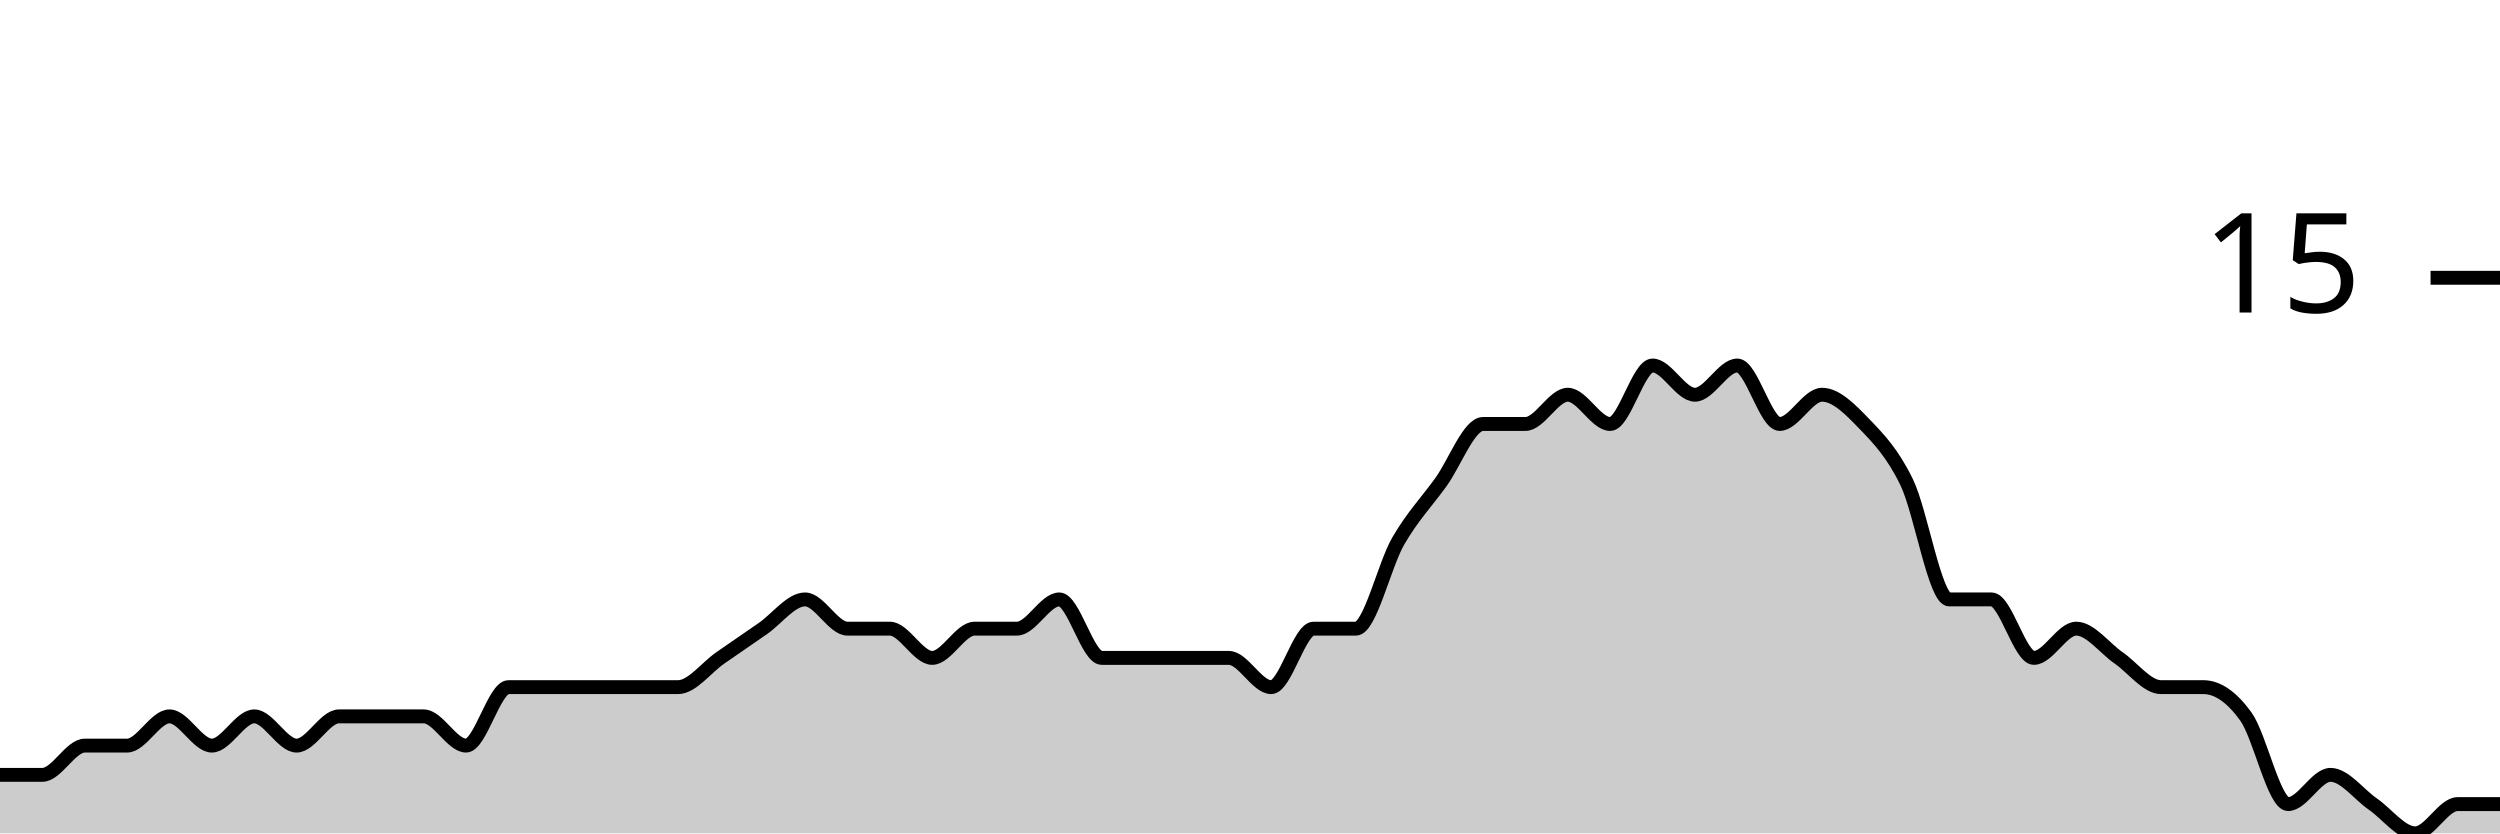
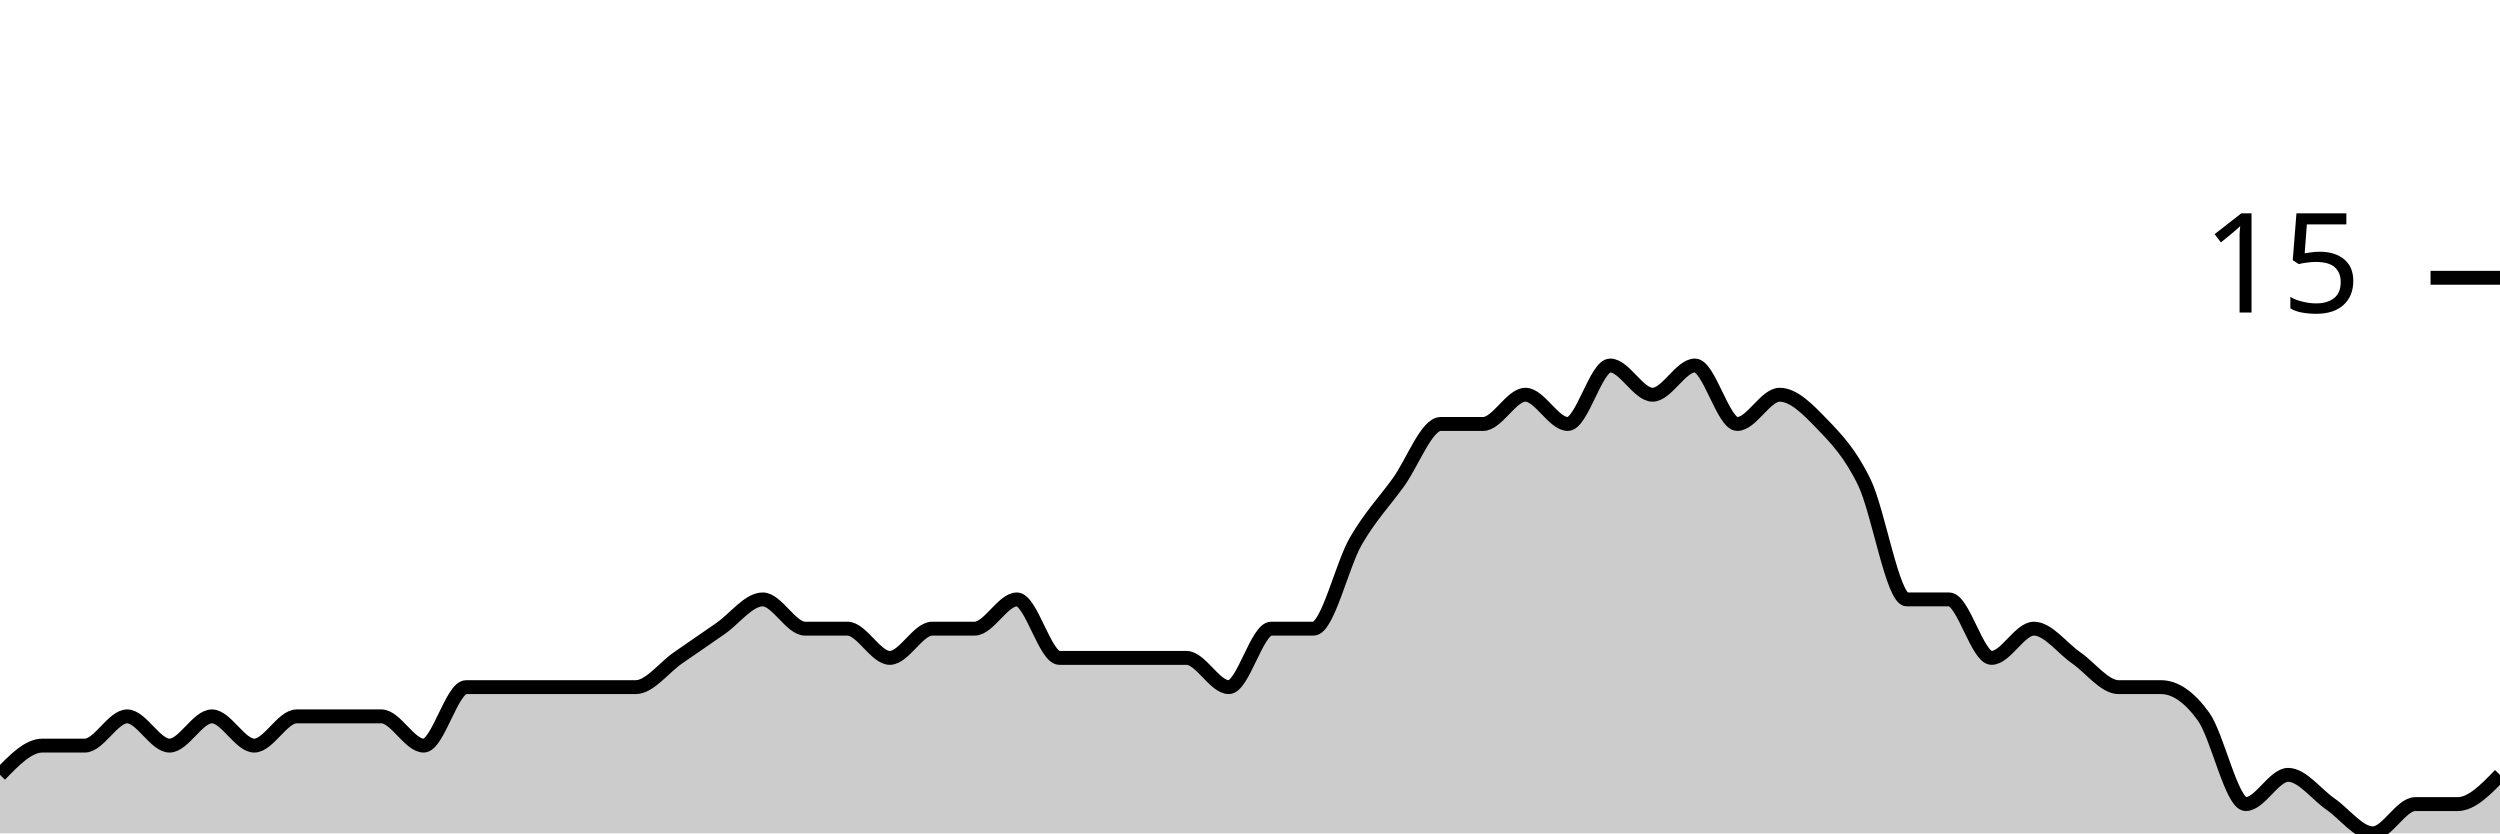
<svg xmlns="http://www.w3.org/2000/svg" viewBox="0 0 180 60">
  <g transform="translate(0,20)">
-     <path class="area" fill="rgba(0, 0, 0, 0.2)" d="M0,35.789C1.017,35.789,2.034,35.789,3.051,35.789C4.068,35.789,5.085,33.684,6.102,33.684C7.119,33.684,8.136,33.684,9.153,33.684C10.169,33.684,11.186,31.579,12.203,31.579C13.22,31.579,14.237,33.684,15.254,33.684C16.271,33.684,17.288,31.579,18.305,31.579C19.322,31.579,20.339,33.684,21.356,33.684C22.373,33.684,23.39,31.579,24.407,31.579C25.424,31.579,26.441,31.579,27.458,31.579C28.475,31.579,29.492,31.579,30.508,31.579C31.525,31.579,32.542,33.684,33.559,33.684C34.576,33.684,35.593,29.474,36.61,29.474C37.627,29.474,38.644,29.474,39.661,29.474C40.678,29.474,41.695,29.474,42.712,29.474C43.729,29.474,44.746,29.474,45.763,29.474C46.78,29.474,47.797,29.474,48.814,29.474C49.831,29.474,50.847,28.07,51.864,27.368C52.881,26.667,53.898,25.965,54.915,25.263C55.932,24.561,56.949,23.158,57.966,23.158C58.983,23.158,60,25.263,61.017,25.263C62.034,25.263,63.051,25.263,64.068,25.263C65.085,25.263,66.102,27.368,67.119,27.368C68.136,27.368,69.153,25.263,70.169,25.263C71.186,25.263,72.203,25.263,73.22,25.263C74.237,25.263,75.254,23.158,76.271,23.158C77.288,23.158,78.305,27.368,79.322,27.368C80.339,27.368,81.356,27.368,82.373,27.368C83.39,27.368,84.407,27.368,85.424,27.368C86.441,27.368,87.458,27.368,88.475,27.368C89.492,27.368,90.508,29.474,91.525,29.474C92.542,29.474,93.559,25.263,94.576,25.263C95.593,25.263,96.61,25.263,97.627,25.263C98.644,25.263,99.661,20.702,100.678,18.947C101.695,17.193,102.712,16.14,103.729,14.737C104.746,13.333,105.763,10.526,106.78,10.526C107.797,10.526,108.814,10.526,109.831,10.526C110.847,10.526,111.864,8.421,112.881,8.421C113.898,8.421,114.915,10.526,115.932,10.526C116.949,10.526,117.966,6.316,118.983,6.316C120,6.316,121.017,8.421,122.034,8.421C123.051,8.421,124.068,6.316,125.085,6.316C126.102,6.316,127.119,10.526,128.136,10.526C129.153,10.526,130.169,8.421,131.186,8.421C132.203,8.421,133.22,9.474,134.237,10.526C135.254,11.579,136.271,12.632,137.288,14.737C138.305,16.842,139.322,23.158,140.339,23.158C141.356,23.158,142.373,23.158,143.39,23.158C144.407,23.158,145.424,27.368,146.441,27.368C147.458,27.368,148.475,25.263,149.492,25.263C150.508,25.263,151.525,26.667,152.542,27.368C153.559,28.07,154.576,29.474,155.593,29.474C156.61,29.474,157.627,29.474,158.644,29.474C159.661,29.474,160.678,30.175,161.695,31.579C162.712,32.982,163.729,37.895,164.746,37.895C165.763,37.895,166.78,35.789,167.797,35.789C168.814,35.789,169.831,37.193,170.847,37.895C171.864,38.596,172.881,40,173.898,40C174.915,40,175.932,37.895,176.949,37.895C177.966,37.895,178.983,37.895,180,37.895L180,40C178.983,40,177.966,40,176.949,40C175.932,40,174.915,40,173.898,40C172.881,40,171.864,40,170.847,40C169.831,40,168.814,40,167.797,40C166.78,40,165.763,40,164.746,40C163.729,40,162.712,40,161.695,40C160.678,40,159.661,40,158.644,40C157.627,40,156.61,40,155.593,40C154.576,40,153.559,40,152.542,40C151.525,40,150.508,40,149.492,40C148.475,40,147.458,40,146.441,40C145.424,40,144.407,40,143.39,40C142.373,40,141.356,40,140.339,40C139.322,40,138.305,40,137.288,40C136.271,40,135.254,40,134.237,40C133.22,40,132.203,40,131.186,40C130.169,40,129.153,40,128.136,40C127.119,40,126.102,40,125.085,40C124.068,40,123.051,40,122.034,40C121.017,40,120,40,118.983,40C117.966,40,116.949,40,115.932,40C114.915,40,113.898,40,112.881,40C111.864,40,110.847,40,109.831,40C108.814,40,107.797,40,106.78,40C105.763,40,104.746,40,103.729,40C102.712,40,101.695,40,100.678,40C99.661,40,98.644,40,97.627,40C96.61,40,95.593,40,94.576,40C93.559,40,92.542,40,91.525,40C90.508,40,89.492,40,88.475,40C87.458,40,86.441,40,85.424,40C84.407,40,83.39,40,82.373,40C81.356,40,80.339,40,79.322,40C78.305,40,77.288,40,76.271,40C75.254,40,74.237,40,73.22,40C72.203,40,71.186,40,70.169,40C69.153,40,68.136,40,67.119,40C66.102,40,65.085,40,64.068,40C63.051,40,62.034,40,61.017,40C60,40,58.983,40,57.966,40C56.949,40,55.932,40,54.915,40C53.898,40,52.881,40,51.864,40C50.847,40,49.831,40,48.814,40C47.797,40,46.78,40,45.763,40C44.746,40,43.729,40,42.712,40C41.695,40,40.678,40,39.661,40C38.644,40,37.627,40,36.61,40C35.593,40,34.576,40,33.559,40C32.542,40,31.525,40,30.508,40C29.492,40,28.475,40,27.458,40C26.441,40,25.424,40,24.407,40C23.39,40,22.373,40,21.356,40C20.339,40,19.322,40,18.305,40C17.288,40,16.271,40,15.254,40C14.237,40,13.22,40,12.203,40C11.186,40,10.169,40,9.153,40C8.136,40,7.119,40,6.102,40C5.085,40,4.068,40,3.051,40C2.034,40,1.017,40,0,40Z" />
-     <path class="line" stroke="black" fill="none" d="M0,35.789C1.017,35.789,2.034,35.789,3.051,35.789C4.068,35.789,5.085,33.684,6.102,33.684C7.119,33.684,8.136,33.684,9.153,33.684C10.169,33.684,11.186,31.579,12.203,31.579C13.22,31.579,14.237,33.684,15.254,33.684C16.271,33.684,17.288,31.579,18.305,31.579C19.322,31.579,20.339,33.684,21.356,33.684C22.373,33.684,23.39,31.579,24.407,31.579C25.424,31.579,26.441,31.579,27.458,31.579C28.475,31.579,29.492,31.579,30.508,31.579C31.525,31.579,32.542,33.684,33.559,33.684C34.576,33.684,35.593,29.474,36.61,29.474C37.627,29.474,38.644,29.474,39.661,29.474C40.678,29.474,41.695,29.474,42.712,29.474C43.729,29.474,44.746,29.474,45.763,29.474C46.78,29.474,47.797,29.474,48.814,29.474C49.831,29.474,50.847,28.07,51.864,27.368C52.881,26.667,53.898,25.965,54.915,25.263C55.932,24.561,56.949,23.158,57.966,23.158C58.983,23.158,60,25.263,61.017,25.263C62.034,25.263,63.051,25.263,64.068,25.263C65.085,25.263,66.102,27.368,67.119,27.368C68.136,27.368,69.153,25.263,70.169,25.263C71.186,25.263,72.203,25.263,73.22,25.263C74.237,25.263,75.254,23.158,76.271,23.158C77.288,23.158,78.305,27.368,79.322,27.368C80.339,27.368,81.356,27.368,82.373,27.368C83.39,27.368,84.407,27.368,85.424,27.368C86.441,27.368,87.458,27.368,88.475,27.368C89.492,27.368,90.508,29.474,91.525,29.474C92.542,29.474,93.559,25.263,94.576,25.263C95.593,25.263,96.61,25.263,97.627,25.263C98.644,25.263,99.661,20.702,100.678,18.947C101.695,17.193,102.712,16.14,103.729,14.737C104.746,13.333,105.763,10.526,106.78,10.526C107.797,10.526,108.814,10.526,109.831,10.526C110.847,10.526,111.864,8.421,112.881,8.421C113.898,8.421,114.915,10.526,115.932,10.526C116.949,10.526,117.966,6.316,118.983,6.316C120,6.316,121.017,8.421,122.034,8.421C123.051,8.421,124.068,6.316,125.085,6.316C126.102,6.316,127.119,10.526,128.136,10.526C129.153,10.526,130.169,8.421,131.186,8.421C132.203,8.421,133.22,9.474,134.237,10.526C135.254,11.579,136.271,12.632,137.288,14.737C138.305,16.842,139.322,23.158,140.339,23.158C141.356,23.158,142.373,23.158,143.39,23.158C144.407,23.158,145.424,27.368,146.441,27.368C147.458,27.368,148.475,25.263,149.492,25.263C150.508,25.263,151.525,26.667,152.542,27.368C153.559,28.07,154.576,29.474,155.593,29.474C156.61,29.474,157.627,29.474,158.644,29.474C159.661,29.474,160.678,30.175,161.695,31.579C162.712,32.982,163.729,37.895,164.746,37.895C165.763,37.895,166.78,35.789,167.797,35.789C168.814,35.789,169.831,37.193,170.847,37.895C171.864,38.596,172.881,40,173.898,40C174.915,40,175.932,37.895,176.949,37.895C177.966,37.895,178.983,37.895,180,37.895" />
+     <path class="area" fill="rgba(0, 0, 0, 0.2)" d="M0,35.789C1.017,34.737,2.034,33.684,3.051,33.684C4.068,33.684,5.085,33.684,6.102,33.684C7.119,33.684,8.136,31.579,9.153,31.579C10.169,31.579,11.186,33.684,12.203,33.684C13.22,33.684,14.237,31.579,15.254,31.579C16.271,31.579,17.288,33.684,18.305,33.684C19.322,33.684,20.339,31.579,21.356,31.579C22.373,31.579,23.39,31.579,24.407,31.579C25.424,31.579,26.441,31.579,27.458,31.579C28.475,31.579,29.492,33.684,30.508,33.684C31.525,33.684,32.542,29.474,33.559,29.474C34.576,29.474,35.593,29.474,36.61,29.474C37.627,29.474,38.644,29.474,39.661,29.474C40.678,29.474,41.695,29.474,42.712,29.474C43.729,29.474,44.746,29.474,45.763,29.474C46.78,29.474,47.797,28.07,48.814,27.368C49.831,26.667,50.847,25.965,51.864,25.263C52.881,24.561,53.898,23.158,54.915,23.158C55.932,23.158,56.949,25.263,57.966,25.263C58.983,25.263,60,25.263,61.017,25.263C62.034,25.263,63.051,27.368,64.068,27.368C65.085,27.368,66.102,25.263,67.119,25.263C68.136,25.263,69.153,25.263,70.169,25.263C71.186,25.263,72.203,23.158,73.22,23.158C74.237,23.158,75.254,27.368,76.271,27.368C77.288,27.368,78.305,27.368,79.322,27.368C80.339,27.368,81.356,27.368,82.373,27.368C83.39,27.368,84.407,27.368,85.424,27.368C86.441,27.368,87.458,29.474,88.475,29.474C89.492,29.474,90.508,25.263,91.525,25.263C92.542,25.263,93.559,25.263,94.576,25.263C95.593,25.263,96.61,20.702,97.627,18.947C98.644,17.193,99.661,16.14,100.678,14.737C101.695,13.333,102.712,10.526,103.729,10.526C104.746,10.526,105.763,10.526,106.78,10.526C107.797,10.526,108.814,8.421,109.831,8.421C110.847,8.421,111.864,10.526,112.881,10.526C113.898,10.526,114.915,6.316,115.932,6.316C116.949,6.316,117.966,8.421,118.983,8.421C120,8.421,121.017,6.316,122.034,6.316C123.051,6.316,124.068,10.526,125.085,10.526C126.102,10.526,127.119,8.421,128.136,8.421C129.153,8.421,130.169,9.474,131.186,10.526C132.203,11.579,133.22,12.632,134.237,14.737C135.254,16.842,136.271,23.158,137.288,23.158C138.305,23.158,139.322,23.158,140.339,23.158C141.356,23.158,142.373,27.368,143.39,27.368C144.407,27.368,145.424,25.263,146.441,25.263C147.458,25.263,148.475,26.667,149.492,27.368C150.508,28.07,151.525,29.474,152.542,29.474C153.559,29.474,154.576,29.474,155.593,29.474C156.61,29.474,157.627,30.175,158.644,31.579C159.661,32.982,160.678,37.895,161.695,37.895C162.712,37.895,163.729,35.789,164.746,35.789C165.763,35.789,166.78,37.193,167.797,37.895C168.814,38.596,169.831,40,170.847,40C171.864,40,172.881,37.895,173.898,37.895C174.915,37.895,175.932,37.895,176.949,37.895C177.966,37.895,178.983,36.842,180,35.789L180,40C178.983,40,177.966,40,176.949,40C175.932,40,174.915,40,173.898,40C172.881,40,171.864,40,170.847,40C169.831,40,168.814,40,167.797,40C166.78,40,165.763,40,164.746,40C163.729,40,162.712,40,161.695,40C160.678,40,159.661,40,158.644,40C157.627,40,156.61,40,155.593,40C154.576,40,153.559,40,152.542,40C151.525,40,150.508,40,149.492,40C148.475,40,147.458,40,146.441,40C145.424,40,144.407,40,143.39,40C142.373,40,141.356,40,140.339,40C139.322,40,138.305,40,137.288,40C136.271,40,135.254,40,134.237,40C133.22,40,132.203,40,131.186,40C130.169,40,129.153,40,128.136,40C127.119,40,126.102,40,125.085,40C124.068,40,123.051,40,122.034,40C121.017,40,120,40,118.983,40C117.966,40,116.949,40,115.932,40C114.915,40,113.898,40,112.881,40C111.864,40,110.847,40,109.831,40C108.814,40,107.797,40,106.78,40C105.763,40,104.746,40,103.729,40C102.712,40,101.695,40,100.678,40C99.661,40,98.644,40,97.627,40C96.61,40,95.593,40,94.576,40C93.559,40,92.542,40,91.525,40C90.508,40,89.492,40,88.475,40C87.458,40,86.441,40,85.424,40C84.407,40,83.39,40,82.373,40C81.356,40,80.339,40,79.322,40C78.305,40,77.288,40,76.271,40C75.254,40,74.237,40,73.22,40C72.203,40,71.186,40,70.169,40C69.153,40,68.136,40,67.119,40C66.102,40,65.085,40,64.068,40C63.051,40,62.034,40,61.017,40C60,40,58.983,40,57.966,40C56.949,40,55.932,40,54.915,40C53.898,40,52.881,40,51.864,40C50.847,40,49.831,40,48.814,40C47.797,40,46.78,40,45.763,40C44.746,40,43.729,40,42.712,40C41.695,40,40.678,40,39.661,40C38.644,40,37.627,40,36.61,40C35.593,40,34.576,40,33.559,40C32.542,40,31.525,40,30.508,40C29.492,40,28.475,40,27.458,40C26.441,40,25.424,40,24.407,40C23.39,40,22.373,40,21.356,40C20.339,40,19.322,40,18.305,40C17.288,40,16.271,40,15.254,40C14.237,40,13.22,40,12.203,40C11.186,40,10.169,40,9.153,40C8.136,40,7.119,40,6.102,40C5.085,40,4.068,40,3.051,40C2.034,40,1.017,40,0,40Z" />
+     <path class="line" stroke="black" fill="none" d="M0,35.789C1.017,34.737,2.034,33.684,3.051,33.684C4.068,33.684,5.085,33.684,6.102,33.684C7.119,33.684,8.136,31.579,9.153,31.579C10.169,31.579,11.186,33.684,12.203,33.684C13.22,33.684,14.237,31.579,15.254,31.579C16.271,31.579,17.288,33.684,18.305,33.684C19.322,33.684,20.339,31.579,21.356,31.579C22.373,31.579,23.39,31.579,24.407,31.579C25.424,31.579,26.441,31.579,27.458,31.579C28.475,31.579,29.492,33.684,30.508,33.684C31.525,33.684,32.542,29.474,33.559,29.474C34.576,29.474,35.593,29.474,36.61,29.474C37.627,29.474,38.644,29.474,39.661,29.474C40.678,29.474,41.695,29.474,42.712,29.474C43.729,29.474,44.746,29.474,45.763,29.474C46.78,29.474,47.797,28.07,48.814,27.368C49.831,26.667,50.847,25.965,51.864,25.263C52.881,24.561,53.898,23.158,54.915,23.158C55.932,23.158,56.949,25.263,57.966,25.263C58.983,25.263,60,25.263,61.017,25.263C62.034,25.263,63.051,27.368,64.068,27.368C65.085,27.368,66.102,25.263,67.119,25.263C68.136,25.263,69.153,25.263,70.169,25.263C71.186,25.263,72.203,23.158,73.22,23.158C74.237,23.158,75.254,27.368,76.271,27.368C77.288,27.368,78.305,27.368,79.322,27.368C80.339,27.368,81.356,27.368,82.373,27.368C83.39,27.368,84.407,27.368,85.424,27.368C86.441,27.368,87.458,29.474,88.475,29.474C89.492,29.474,90.508,25.263,91.525,25.263C92.542,25.263,93.559,25.263,94.576,25.263C95.593,25.263,96.61,20.702,97.627,18.947C98.644,17.193,99.661,16.14,100.678,14.737C101.695,13.333,102.712,10.526,103.729,10.526C104.746,10.526,105.763,10.526,106.78,10.526C107.797,10.526,108.814,8.421,109.831,8.421C110.847,8.421,111.864,10.526,112.881,10.526C113.898,10.526,114.915,6.316,115.932,6.316C116.949,6.316,117.966,8.421,118.983,8.421C120,8.421,121.017,6.316,122.034,6.316C123.051,6.316,124.068,10.526,125.085,10.526C126.102,10.526,127.119,8.421,128.136,8.421C129.153,8.421,130.169,9.474,131.186,10.526C132.203,11.579,133.22,12.632,134.237,14.737C135.254,16.842,136.271,23.158,137.288,23.158C138.305,23.158,139.322,23.158,140.339,23.158C141.356,23.158,142.373,27.368,143.39,27.368C144.407,27.368,145.424,25.263,146.441,25.263C147.458,25.263,148.475,26.667,149.492,27.368C150.508,28.07,151.525,29.474,152.542,29.474C153.559,29.474,154.576,29.474,155.593,29.474C156.61,29.474,157.627,30.175,158.644,31.579C159.661,32.982,160.678,37.895,161.695,37.895C162.712,37.895,163.729,35.789,164.746,35.789C165.763,35.789,166.78,37.193,167.797,37.895C168.814,38.596,169.831,40,170.847,40C171.864,40,172.881,37.895,173.898,37.895C174.915,37.895,175.932,37.895,176.949,37.895C177.966,37.895,178.983,36.842,180,35.789" />
    <path class="axis-ceiling" stroke-width="1" stroke="black" fill="none" d="M175,0L180,0" />
    <text class="axis-ceiling-label" font-family="sans-serif" text-anchor="end" font-size="10px" x="170" y="2.5">15</text>
  </g>
</svg>
